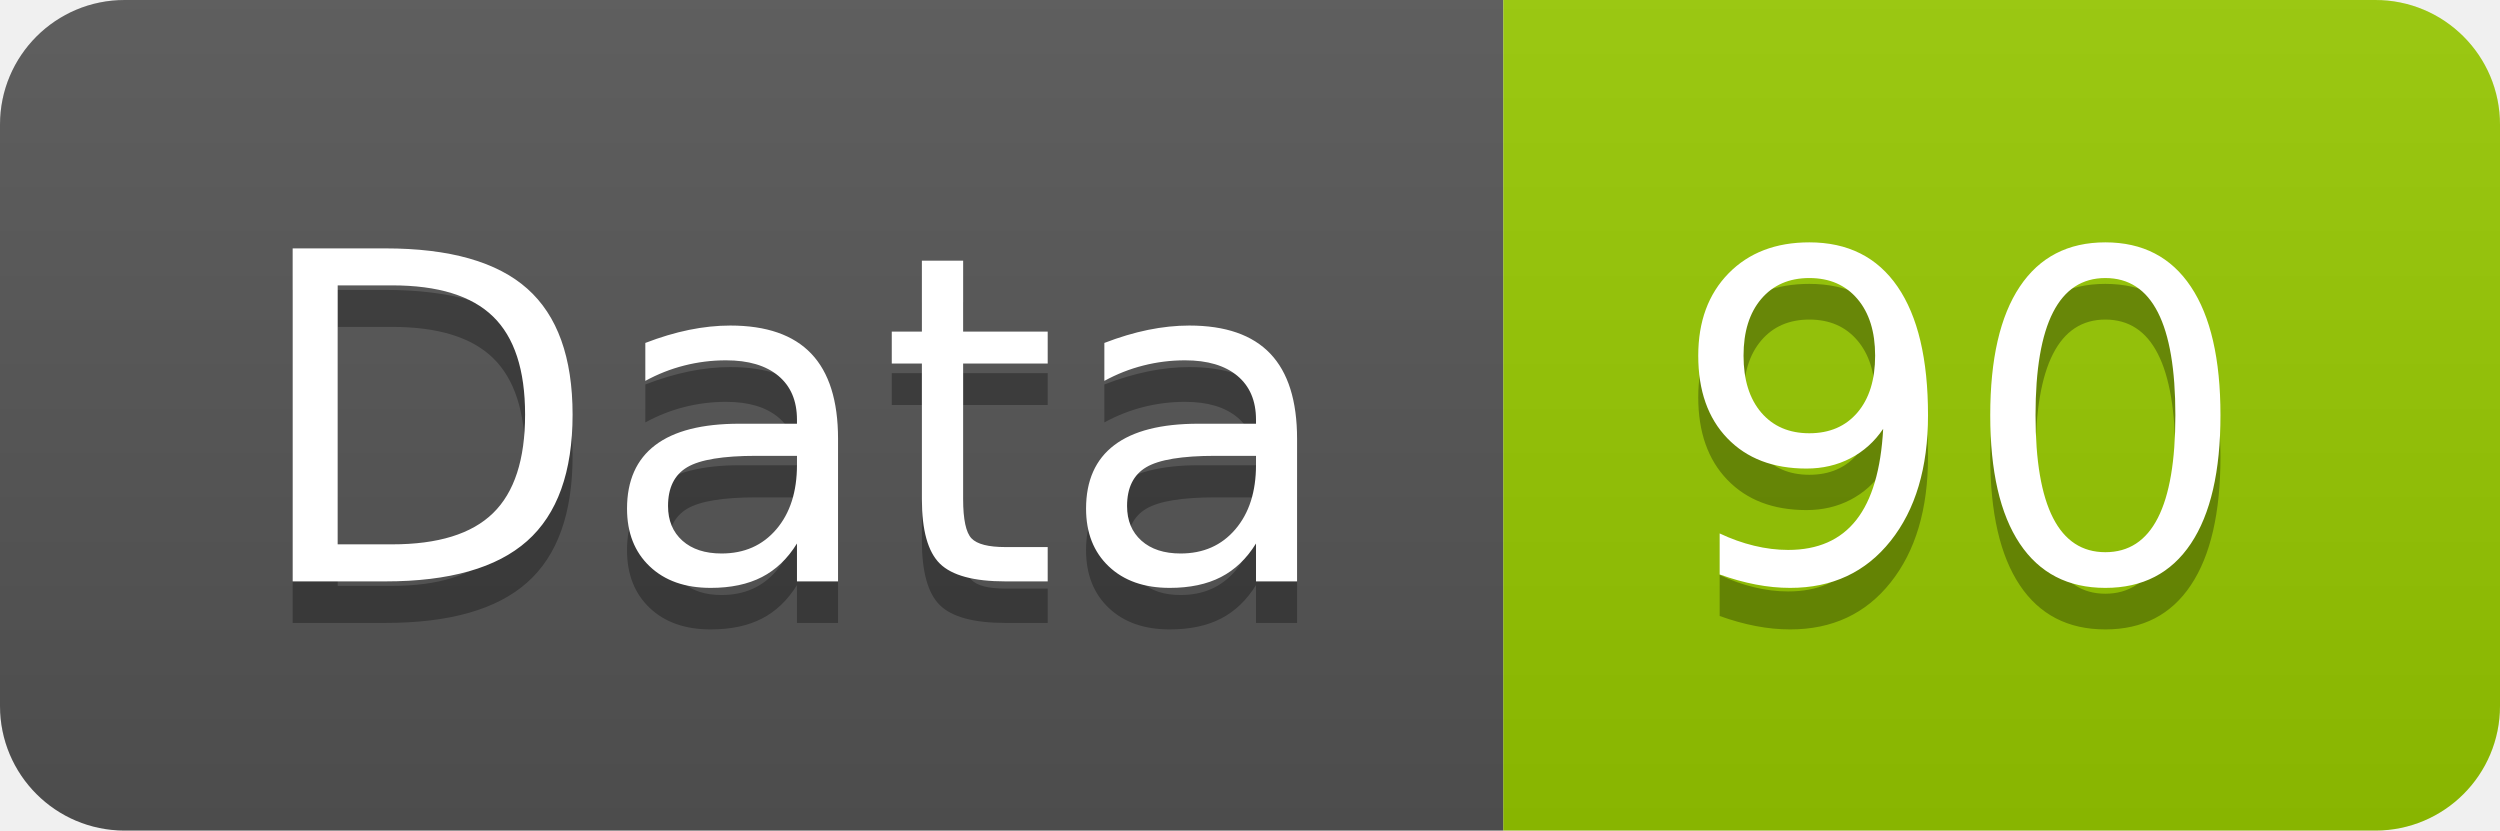
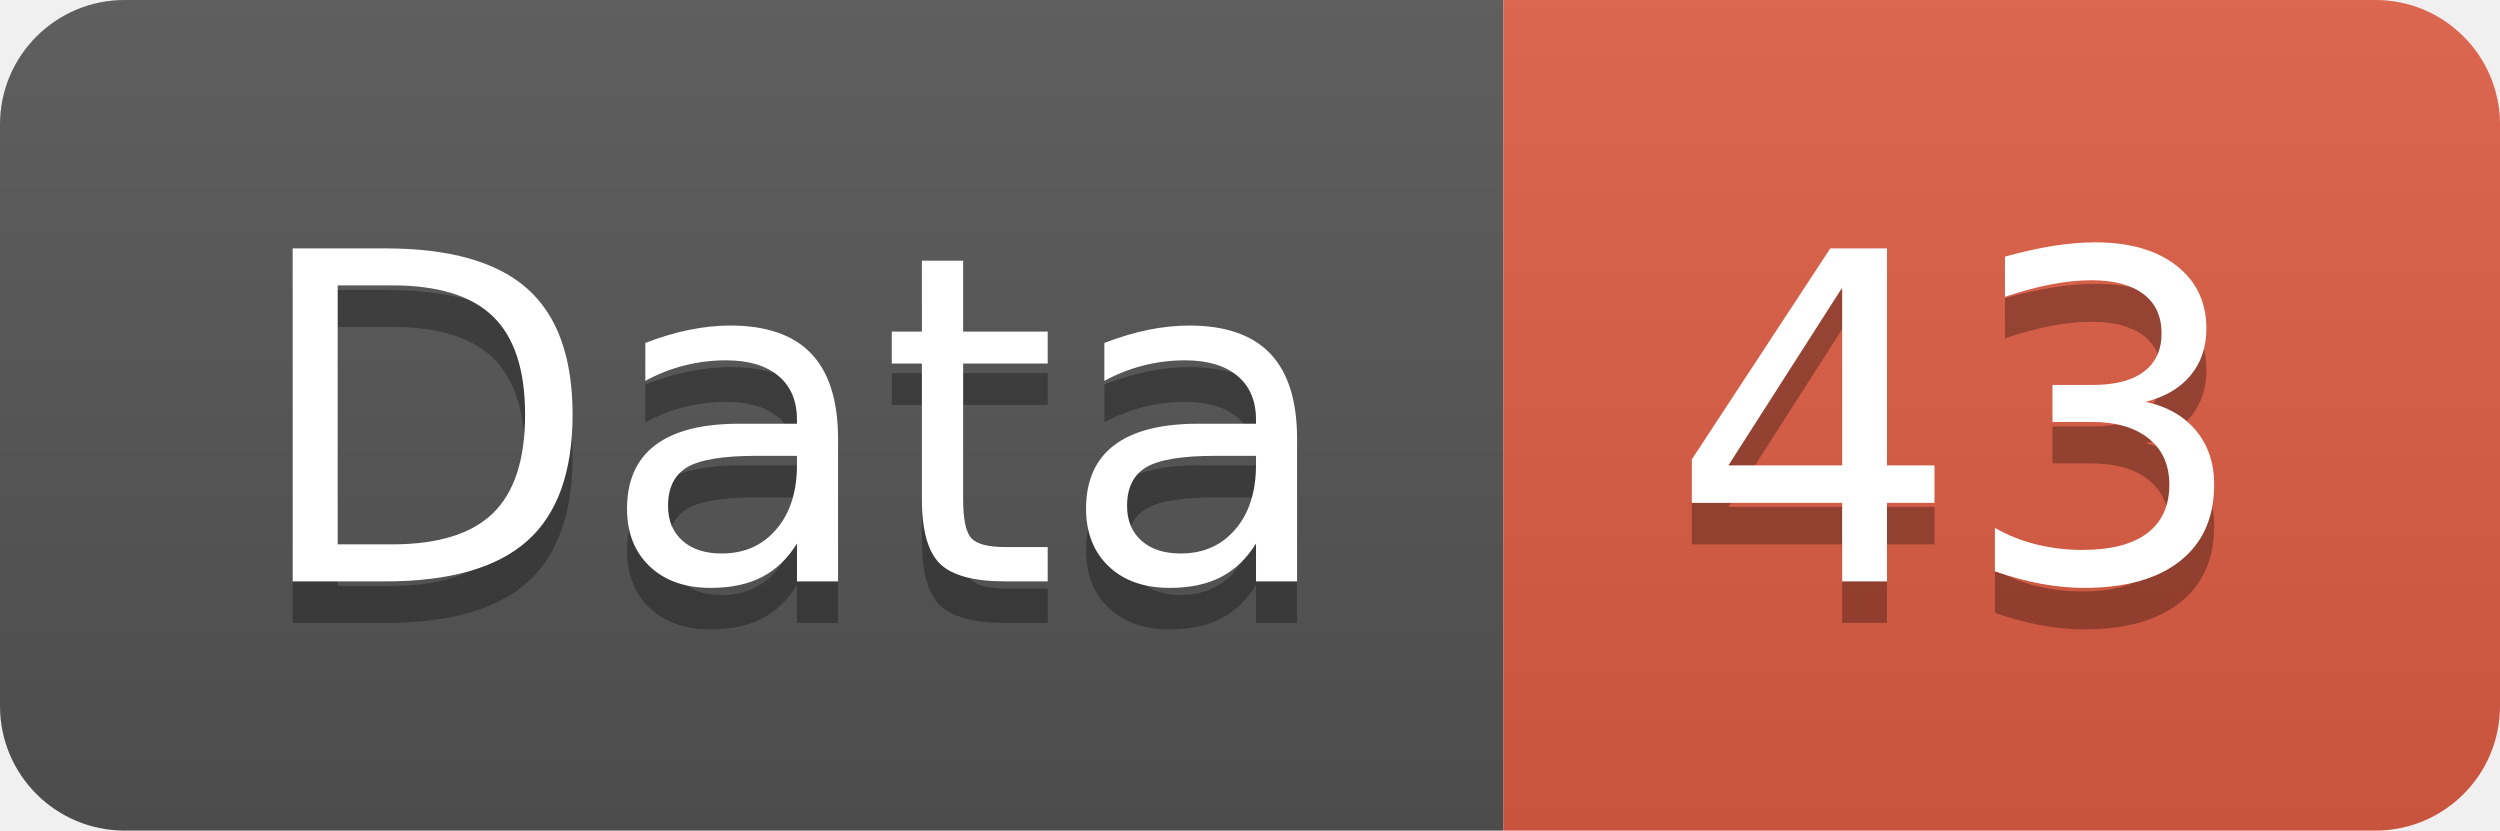
<svg xmlns="http://www.w3.org/2000/svg" width="60.2" height="20">
  <linearGradient id="smooth" x2="0" y2="100%">
    <stop offset="0" stop-color="#bbb" stop-opacity=".1" />
    <stop offset="1" stop-opacity=".1" />
  </linearGradient>
  <clipPath id="round">
    <rect width="60.2" height="20" rx="3" fill="#fff" />
  </clipPath>
  <g clip-path="url(#round)">
    <rect width="36.2" height="20" fill="#555" />
-     <rect x="36.2" width="24.0" height="20" fill="#97CA00" />
+     <rect x="36.2" width="24.0" height="20" fill="#e05d44" />
    <rect width="60.2" height="20" fill="url(#smooth)" />
  </g>
  <g fill="#fff" text-anchor="middle" font-family="DejaVu Sans,Verdana,Geneva,sans-serif" font-size="110">
    <text x="191.0" y="150" fill="#010101" fill-opacity=".3" transform="scale(0.1)" textLength="262.0" lengthAdjust="spacing">Data</text>
    <text x="191.0" y="140" transform="scale(0.1)" textLength="262.0" lengthAdjust="spacing">Data</text>
-     <text x="472.0" y="150" fill="#010101" fill-opacity=".3" transform="scale(0.1)" textLength="140.0" lengthAdjust="spacing">90</text>
-     <text x="472.0" y="140" transform="scale(0.1)" textLength="140.0" lengthAdjust="spacing">90</text>
+     <text x="472.0" y="150" fill="#010101" fill-opacity=".3" transform="scale(0.1)" textLength="140.0" lengthAdjust="spacing">43</text>
+     <text x="472.0" y="140" transform="scale(0.1)" textLength="140.0" lengthAdjust="spacing">43</text>
  </g>
</svg>
